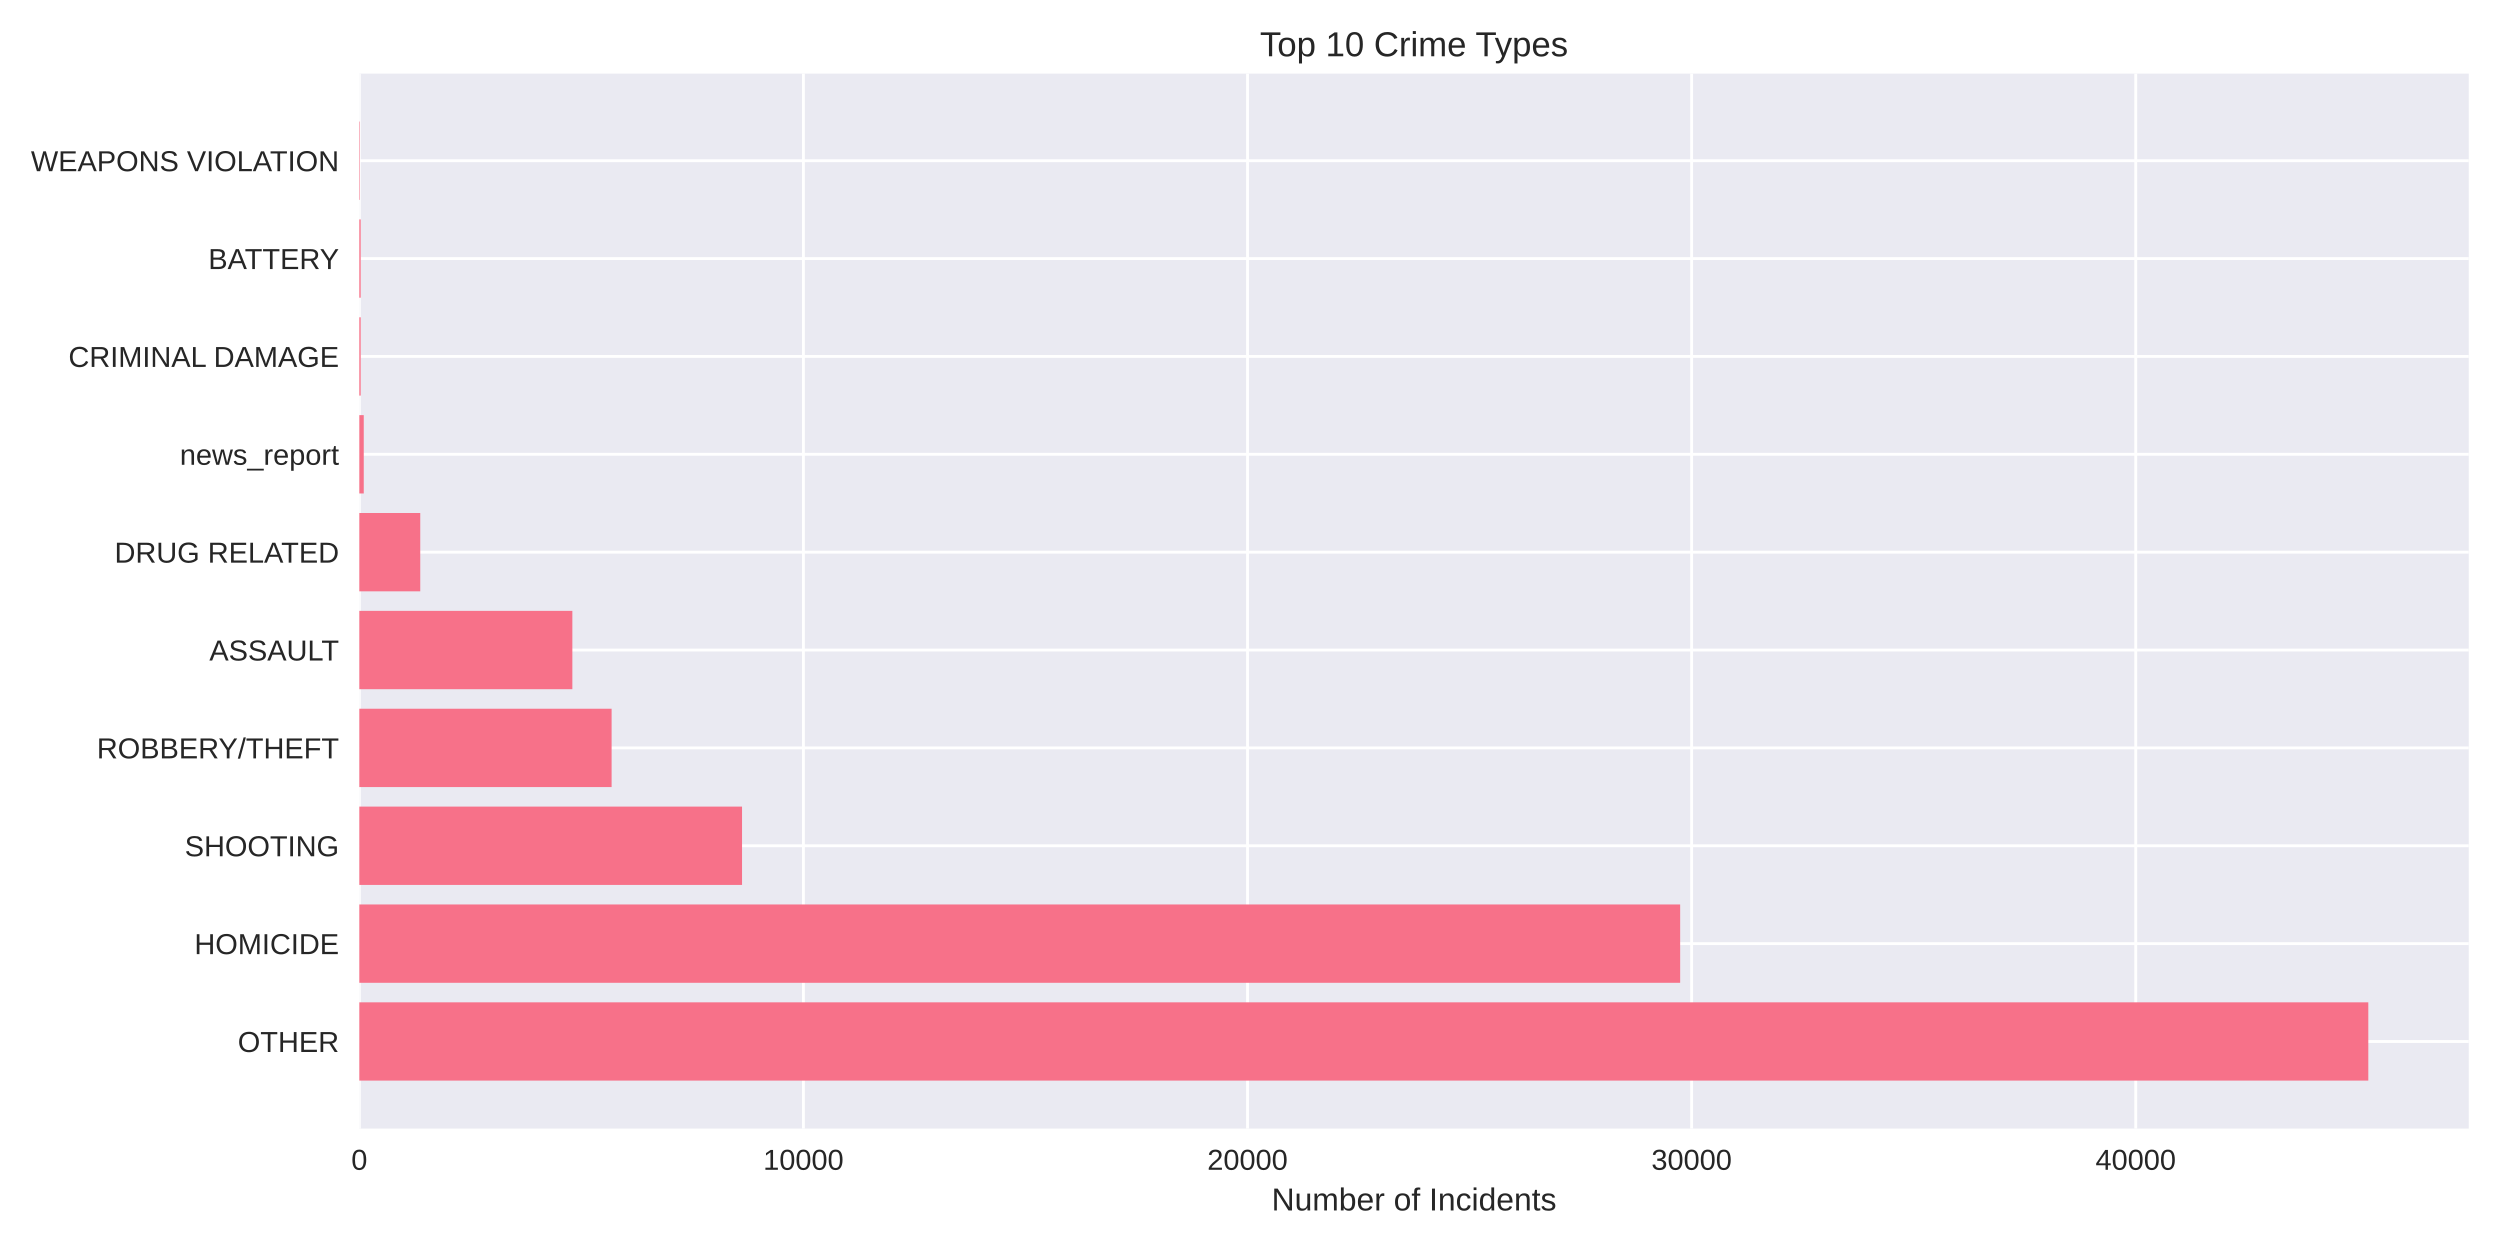
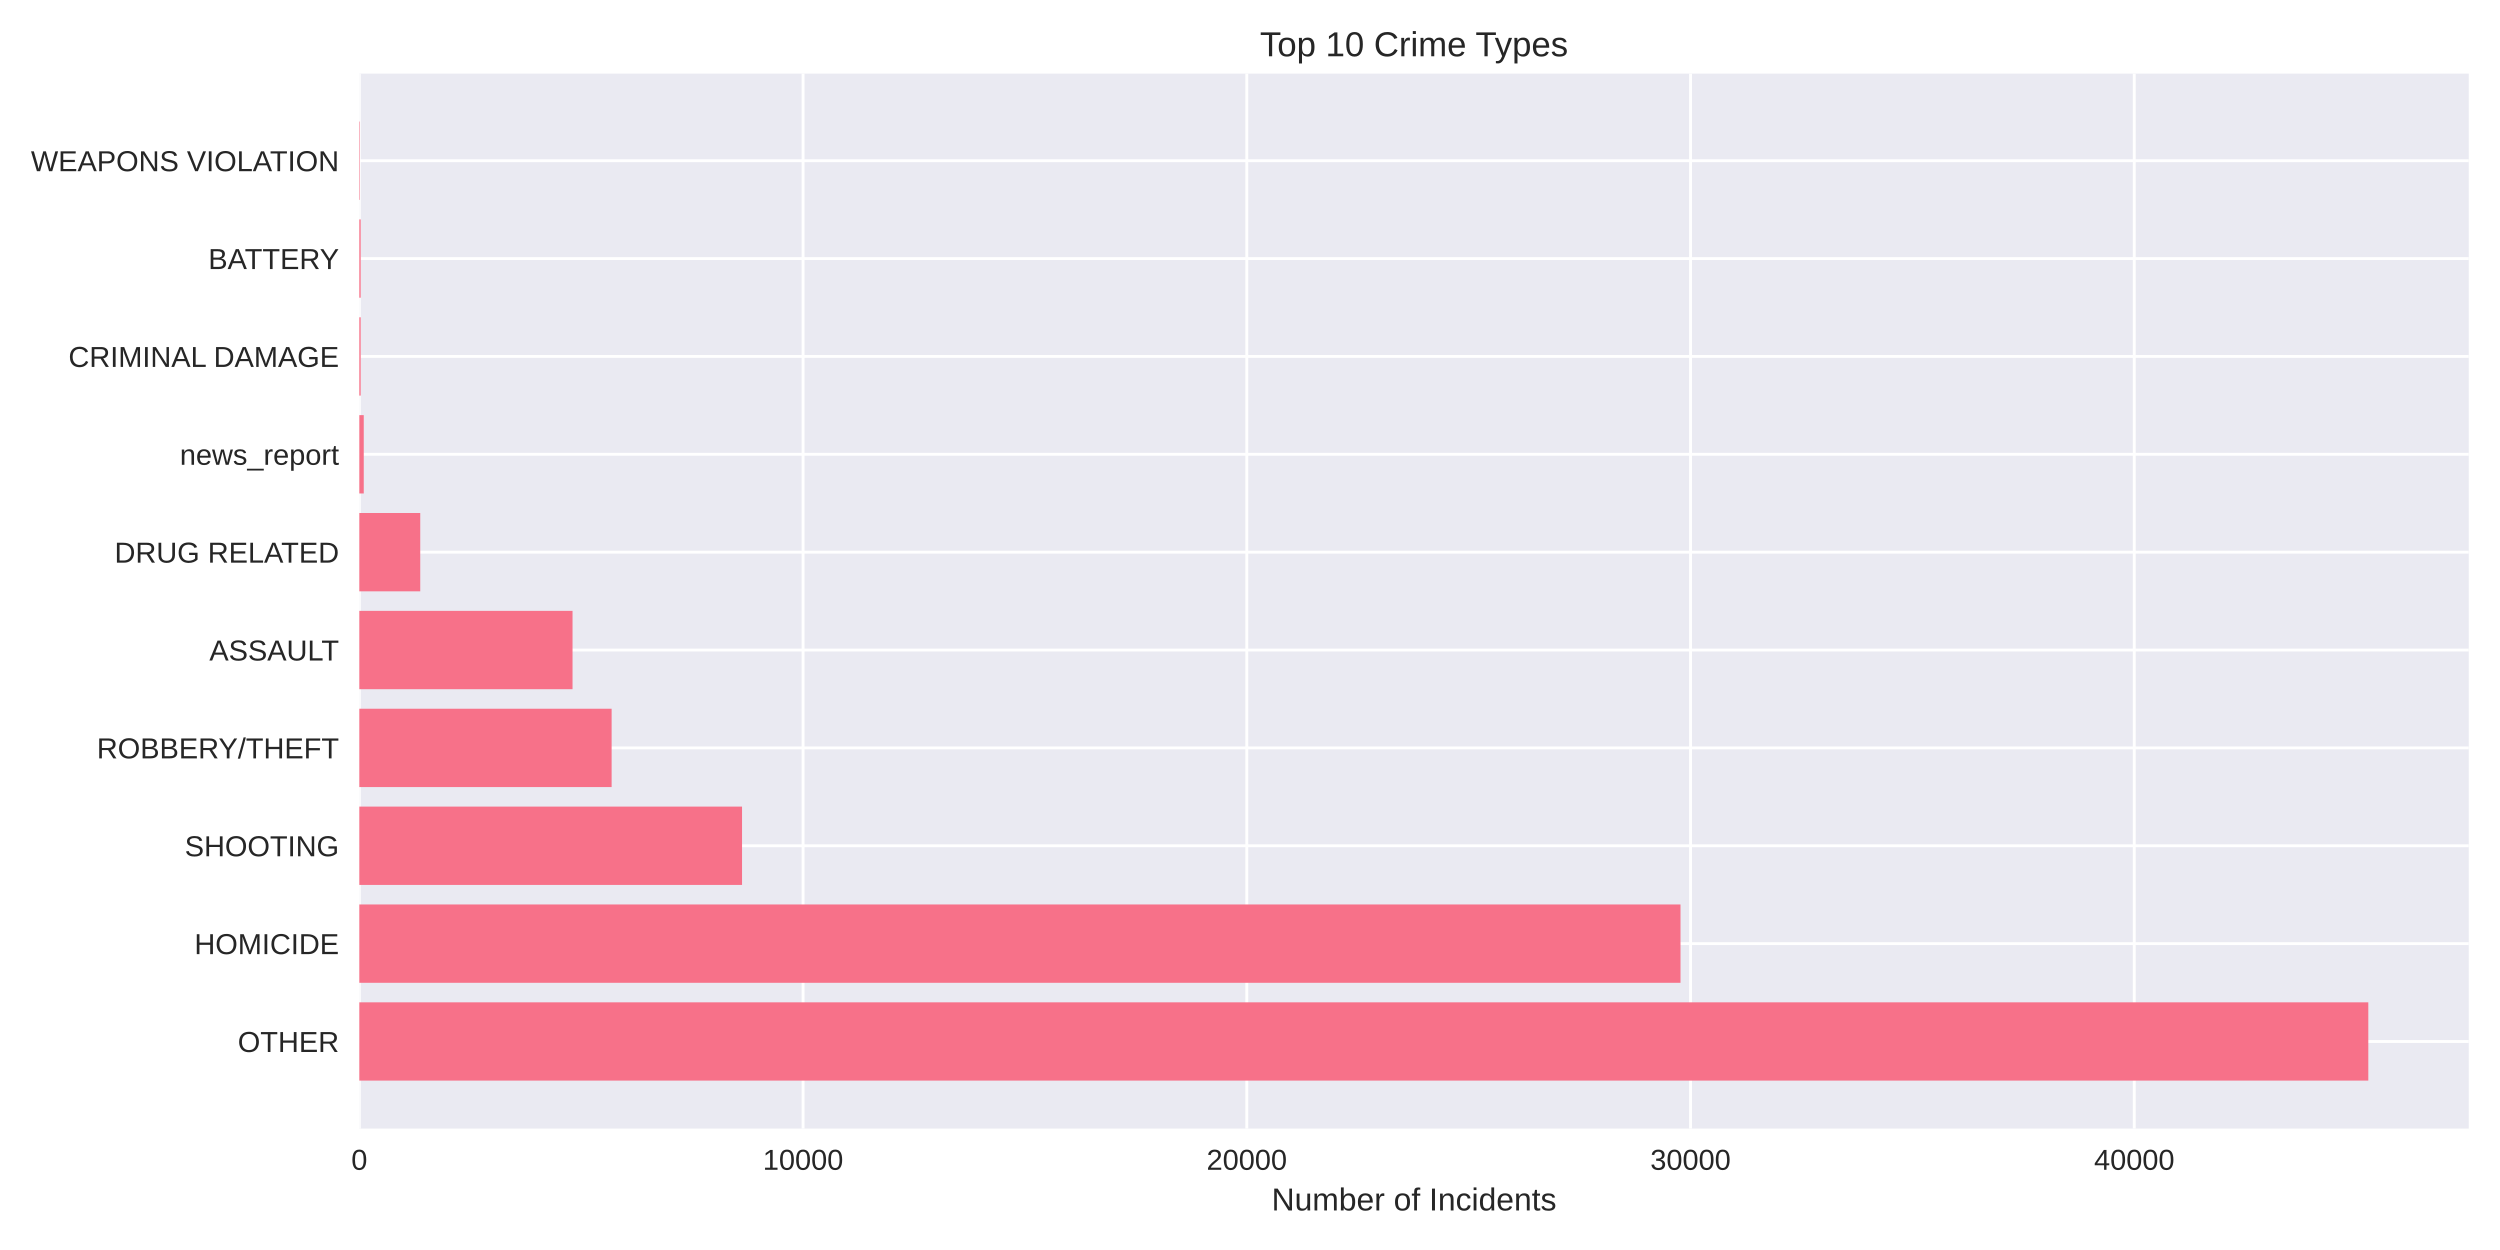
<svg xmlns="http://www.w3.org/2000/svg" width="864pt" height="432pt" viewBox="0 0 864 432" version="1.1">
  <defs>
    <style type="text/css">*{stroke-linejoin: round; stroke-linecap: butt}</style>
  </defs>
  <g id="figure_1">
    <g id="patch_1">
      <path d="M 0 432  L 864 432  L 864 0  L 0 0  z " style="fill: #ffffff" />
    </g>
    <g id="axes_1">
      <g id="patch_2">
        <path d="M 124.18 390.04  L 853.2 390.04  L 853.2 25.44  L 124.18 25.44  z " style="fill: #eaeaf2" />
      </g>
      <g id="matplotlib.axis_1">
        <g id="xtick_1">
          <g id="line2d_1">
-             <path d="M 124.18 390.04  L 124.18 25.44  " clip-path="url(#p88af1dcfaf)" style="fill: none; stroke: #ffffff; stroke-linecap: round" />
+             <path d="M 124.18 390.04  L 124.18 25.44  " clip-path="url(#p73479eb8e4)" style="fill: none; stroke: #ffffff; stroke-linecap: round" />
          </g>
          <g id="line2d_2" />
          <g id="text_1">
            <text style="fill: #262626; font: 10px 'Arial', 'Liberation Sans', 'DejaVu Sans', 'Bitstream Vera Sans', sans-serif; text-anchor: middle" x="124.18" y="404.287" transform="rotate(-0 124.18 404.2869)">0</text>
          </g>
        </g>
        <g id="xtick_2">
          <g id="line2d_3">
-             <path d="M 277.662 390.04  L 277.662 25.44  " clip-path="url(#p88af1dcfaf)" style="fill: none; stroke: #ffffff; stroke-linecap: round" />
+             <path d="M 277.536 390.04  L 277.536 25.44  " clip-path="url(#p73479eb8e4)" style="fill: none; stroke: #ffffff; stroke-linecap: round" />
          </g>
          <g id="line2d_4" />
          <g id="text_2">
-             <text style="fill: #262626; font: 10px 'Arial', 'Liberation Sans', 'DejaVu Sans', 'Bitstream Vera Sans', sans-serif; text-anchor: middle" x="277.662" y="404.287" transform="rotate(-0 277.6616 404.2869)">10000</text>
+             <text style="fill: #262626; font: 10px 'Arial', 'Liberation Sans', 'DejaVu Sans', 'Bitstream Vera Sans', sans-serif; text-anchor: middle" x="277.536" y="404.287" transform="rotate(-0 277.5362 404.2869)">10000</text>
          </g>
        </g>
        <g id="xtick_3">
          <g id="line2d_5">
-             <path d="M 431.143 390.04  L 431.143 25.44  " clip-path="url(#p88af1dcfaf)" style="fill: none; stroke: #ffffff; stroke-linecap: round" />
+             <path d="M 430.892 390.04  L 430.892 25.44  " clip-path="url(#p73479eb8e4)" style="fill: none; stroke: #ffffff; stroke-linecap: round" />
          </g>
          <g id="line2d_6" />
          <g id="text_3">
-             <text style="fill: #262626; font: 10px 'Arial', 'Liberation Sans', 'DejaVu Sans', 'Bitstream Vera Sans', sans-serif; text-anchor: middle" x="431.143" y="404.287" transform="rotate(-0 431.1432 404.2869)">20000</text>
+             <text style="fill: #262626; font: 10px 'Arial', 'Liberation Sans', 'DejaVu Sans', 'Bitstream Vera Sans', sans-serif; text-anchor: middle" x="430.892" y="404.287" transform="rotate(-0 430.8924 404.2869)">20000</text>
          </g>
        </g>
        <g id="xtick_4">
          <g id="line2d_7">
-             <path d="M 584.625 390.04  L 584.625 25.44  " clip-path="url(#p88af1dcfaf)" style="fill: none; stroke: #ffffff; stroke-linecap: round" />
+             <path d="M 584.249 390.04  L 584.249 25.44  " clip-path="url(#p73479eb8e4)" style="fill: none; stroke: #ffffff; stroke-linecap: round" />
          </g>
          <g id="line2d_8" />
          <g id="text_4">
-             <text style="fill: #262626; font: 10px 'Arial', 'Liberation Sans', 'DejaVu Sans', 'Bitstream Vera Sans', sans-serif; text-anchor: middle" x="584.625" y="404.287" transform="rotate(-0 584.6248 404.2869)">30000</text>
+             <text style="fill: #262626; font: 10px 'Arial', 'Liberation Sans', 'DejaVu Sans', 'Bitstream Vera Sans', sans-serif; text-anchor: middle" x="584.249" y="404.287" transform="rotate(-0 584.2485 404.2869)">30000</text>
          </g>
        </g>
        <g id="xtick_5">
          <g id="line2d_9">
-             <path d="M 738.106 390.04  L 738.106 25.44  " clip-path="url(#p88af1dcfaf)" style="fill: none; stroke: #ffffff; stroke-linecap: round" />
+             <path d="M 737.605 390.04  L 737.605 25.44  " clip-path="url(#p73479eb8e4)" style="fill: none; stroke: #ffffff; stroke-linecap: round" />
          </g>
          <g id="line2d_10" />
          <g id="text_5">
-             <text style="fill: #262626; font: 10px 'Arial', 'Liberation Sans', 'DejaVu Sans', 'Bitstream Vera Sans', sans-serif; text-anchor: middle" x="738.106" y="404.287" transform="rotate(-0 738.1064 404.2869)">40000</text>
+             <text style="fill: #262626; font: 10px 'Arial', 'Liberation Sans', 'DejaVu Sans', 'Bitstream Vera Sans', sans-serif; text-anchor: middle" x="737.605" y="404.287" transform="rotate(-0 737.6047 404.2869)">40000</text>
          </g>
        </g>
        <g id="text_6">
          <text style="fill: #262626; font: 11px 'Arial', 'Liberation Sans', 'DejaVu Sans', 'Bitstream Vera Sans', sans-serif; text-anchor: middle" x="488.69" y="418.333" transform="rotate(-0 488.69 418.3334)">Number of Incidents</text>
        </g>
      </g>
      <g id="matplotlib.axis_2">
        <g id="ytick_1">
          <g id="line2d_11">
-             <path d="M 124.18 359.939  L 853.2 359.939  " clip-path="url(#p88af1dcfaf)" style="fill: none; stroke: #ffffff; stroke-linecap: round" />
+             <path d="M 124.18 359.939  L 853.2 359.939  " clip-path="url(#p73479eb8e4)" style="fill: none; stroke: #ffffff; stroke-linecap: round" />
          </g>
          <g id="line2d_12" />
          <g id="text_7">
            <text style="fill: #262626; font: 10px 'Arial', 'Liberation Sans', 'DejaVu Sans', 'Bitstream Vera Sans', sans-serif; text-anchor: end" x="117.18" y="363.562" transform="rotate(-0 117.18 363.562)">OTHER</text>
          </g>
        </g>
        <g id="ytick_2">
          <g id="line2d_13">
-             <path d="M 124.18 326.117  L 853.2 326.117  " clip-path="url(#p88af1dcfaf)" style="fill: none; stroke: #ffffff; stroke-linecap: round" />
+             <path d="M 124.18 326.117  L 853.2 326.117  " clip-path="url(#p73479eb8e4)" style="fill: none; stroke: #ffffff; stroke-linecap: round" />
          </g>
          <g id="line2d_14" />
          <g id="text_8">
            <text style="fill: #262626; font: 10px 'Arial', 'Liberation Sans', 'DejaVu Sans', 'Bitstream Vera Sans', sans-serif; text-anchor: end" x="117.18" y="329.74" transform="rotate(-0 117.18 329.7401)">HOMICIDE</text>
          </g>
        </g>
        <g id="ytick_3">
          <g id="line2d_15">
-             <path d="M 124.18 292.295  L 853.2 292.295  " clip-path="url(#p88af1dcfaf)" style="fill: none; stroke: #ffffff; stroke-linecap: round" />
+             <path d="M 124.18 292.295  L 853.2 292.295  " clip-path="url(#p73479eb8e4)" style="fill: none; stroke: #ffffff; stroke-linecap: round" />
          </g>
          <g id="line2d_16" />
          <g id="text_9">
            <text style="fill: #262626; font: 10px 'Arial', 'Liberation Sans', 'DejaVu Sans', 'Bitstream Vera Sans', sans-serif; text-anchor: end" x="117.18" y="295.918" transform="rotate(-0 117.18 295.9182)">SHOOTING</text>
          </g>
        </g>
        <g id="ytick_4">
          <g id="line2d_17">
-             <path d="M 124.18 258.473  L 853.2 258.473  " clip-path="url(#p88af1dcfaf)" style="fill: none; stroke: #ffffff; stroke-linecap: round" />
+             <path d="M 124.18 258.473  L 853.2 258.473  " clip-path="url(#p73479eb8e4)" style="fill: none; stroke: #ffffff; stroke-linecap: round" />
          </g>
          <g id="line2d_18" />
          <g id="text_10">
            <text style="fill: #262626; font: 10px 'Arial', 'Liberation Sans', 'DejaVu Sans', 'Bitstream Vera Sans', sans-serif; text-anchor: end" x="117.18" y="262.096" transform="rotate(-0 117.18 262.0963)">ROBBERY/THEFT</text>
          </g>
        </g>
        <g id="ytick_5">
          <g id="line2d_19">
-             <path d="M 124.18 224.651  L 853.2 224.651  " clip-path="url(#p88af1dcfaf)" style="fill: none; stroke: #ffffff; stroke-linecap: round" />
+             <path d="M 124.18 224.651  L 853.2 224.651  " clip-path="url(#p73479eb8e4)" style="fill: none; stroke: #ffffff; stroke-linecap: round" />
          </g>
          <g id="line2d_20" />
          <g id="text_11">
            <text style="fill: #262626; font: 10px 'Arial', 'Liberation Sans', 'DejaVu Sans', 'Bitstream Vera Sans', sans-serif; text-anchor: end" x="117.18" y="228.274" transform="rotate(-0 117.18 228.2744)">ASSAULT</text>
          </g>
        </g>
        <g id="ytick_6">
          <g id="line2d_21">
-             <path d="M 124.18 190.829  L 853.2 190.829  " clip-path="url(#p88af1dcfaf)" style="fill: none; stroke: #ffffff; stroke-linecap: round" />
+             <path d="M 124.18 190.829  L 853.2 190.829  " clip-path="url(#p73479eb8e4)" style="fill: none; stroke: #ffffff; stroke-linecap: round" />
          </g>
          <g id="line2d_22" />
          <g id="text_12">
            <text style="fill: #262626; font: 10px 'Arial', 'Liberation Sans', 'DejaVu Sans', 'Bitstream Vera Sans', sans-serif; text-anchor: end" x="117.18" y="194.452" transform="rotate(-0 117.18 194.4525)">DRUG RELATED</text>
          </g>
        </g>
        <g id="ytick_7">
          <g id="line2d_23">
-             <path d="M 124.18 157.007  L 853.2 157.007  " clip-path="url(#p88af1dcfaf)" style="fill: none; stroke: #ffffff; stroke-linecap: round" />
+             <path d="M 124.18 157.007  L 853.2 157.007  " clip-path="url(#p73479eb8e4)" style="fill: none; stroke: #ffffff; stroke-linecap: round" />
          </g>
          <g id="line2d_24" />
          <g id="text_13">
            <text style="fill: #262626; font: 10px 'Arial', 'Liberation Sans', 'DejaVu Sans', 'Bitstream Vera Sans', sans-serif; text-anchor: end" x="117.18" y="160.631" transform="rotate(-0 117.18 160.6306)">news_report</text>
          </g>
        </g>
        <g id="ytick_8">
          <g id="line2d_25">
-             <path d="M 124.18 123.185  L 853.2 123.185  " clip-path="url(#p88af1dcfaf)" style="fill: none; stroke: #ffffff; stroke-linecap: round" />
+             <path d="M 124.18 123.185  L 853.2 123.185  " clip-path="url(#p73479eb8e4)" style="fill: none; stroke: #ffffff; stroke-linecap: round" />
          </g>
          <g id="line2d_26" />
          <g id="text_14">
            <text style="fill: #262626; font: 10px 'Arial', 'Liberation Sans', 'DejaVu Sans', 'Bitstream Vera Sans', sans-serif; text-anchor: end" x="117.18" y="126.809" transform="rotate(-0 117.18 126.8087)">CRIMINAL DAMAGE</text>
          </g>
        </g>
        <g id="ytick_9">
          <g id="line2d_27">
-             <path d="M 124.18 89.363  L 853.2 89.363  " clip-path="url(#p88af1dcfaf)" style="fill: none; stroke: #ffffff; stroke-linecap: round" />
+             <path d="M 124.18 89.363  L 853.2 89.363  " clip-path="url(#p73479eb8e4)" style="fill: none; stroke: #ffffff; stroke-linecap: round" />
          </g>
          <g id="line2d_28" />
          <g id="text_15">
            <text style="fill: #262626; font: 10px 'Arial', 'Liberation Sans', 'DejaVu Sans', 'Bitstream Vera Sans', sans-serif; text-anchor: end" x="117.18" y="92.987" transform="rotate(-0 117.18 92.98681)">BATTERY</text>
          </g>
        </g>
        <g id="ytick_10">
          <g id="line2d_29">
-             <path d="M 124.18 55.541  L 853.2 55.541  " clip-path="url(#p88af1dcfaf)" style="fill: none; stroke: #ffffff; stroke-linecap: round" />
+             <path d="M 124.18 55.541  L 853.2 55.541  " clip-path="url(#p73479eb8e4)" style="fill: none; stroke: #ffffff; stroke-linecap: round" />
          </g>
          <g id="line2d_30" />
          <g id="text_16">
            <text style="fill: #262626; font: 10px 'Arial', 'Liberation Sans', 'DejaVu Sans', 'Bitstream Vera Sans', sans-serif; text-anchor: end" x="117.18" y="59.165" transform="rotate(-0 117.18 59.16492)">WEAPONS VIOLATION</text>
          </g>
        </g>
      </g>
      <g id="patch_3">
-         <path d="M 124.18 373.467  L 818.485 373.467  L 818.485 346.41  L 124.18 346.41  z " clip-path="url(#p88af1dcfaf)" style="fill: #f77189" />
+         <path d="M 124.18 373.467  L 818.485 373.467  L 818.485 346.41  L 124.18 346.41  z " clip-path="url(#p73479eb8e4)" style="fill: #f77189" />
      </g>
      <g id="patch_4">
-         <path d="M 124.18 339.645  L 580.665 339.645  L 580.665 312.588  L 124.18 312.588  z " clip-path="url(#p88af1dcfaf)" style="fill: #f77189" />
+         <path d="M 124.18 339.645  L 580.783 339.645  L 580.783 312.588  L 124.18 312.588  z " clip-path="url(#p73479eb8e4)" style="fill: #f77189" />
      </g>
      <g id="patch_5">
-         <path d="M 124.18 305.823  L 256.45 305.823  L 256.45 278.766  L 124.18 278.766  z " clip-path="url(#p88af1dcfaf)" style="fill: #f77189" />
+         <path d="M 124.18 305.823  L 256.45 305.823  L 256.45 278.766  L 124.18 278.766  z " clip-path="url(#p73479eb8e4)" style="fill: #f77189" />
      </g>
      <g id="patch_6">
-         <path d="M 124.18 272.002  L 211.373 272.002  L 211.373 244.944  L 124.18 244.944  z " clip-path="url(#p88af1dcfaf)" style="fill: #f77189" />
+         <path d="M 124.18 272.002  L 211.378 272.002  L 211.378 244.944  L 124.18 244.944  z " clip-path="url(#p73479eb8e4)" style="fill: #f77189" />
      </g>
      <g id="patch_7">
-         <path d="M 124.18 238.18  L 197.805 238.18  L 197.805 211.122  L 124.18 211.122  z " clip-path="url(#p88af1dcfaf)" style="fill: #f77189" />
+         <path d="M 124.18 238.18  L 197.868 238.18  L 197.868 211.122  L 124.18 211.122  z " clip-path="url(#p73479eb8e4)" style="fill: #f77189" />
      </g>
      <g id="patch_8">
-         <path d="M 124.18 204.358  L 145.238 204.358  L 145.238 177.3  L 124.18 177.3  z " clip-path="url(#p88af1dcfaf)" style="fill: #f77189" />
+         <path d="M 124.18 204.358  L 145.236 204.358  L 145.236 177.3  L 124.18 177.3  z " clip-path="url(#p73479eb8e4)" style="fill: #f77189" />
      </g>
      <g id="patch_9">
-         <path d="M 124.18 170.536  L 125.715 170.536  L 125.715 143.478  L 124.18 143.478  z " clip-path="url(#p88af1dcfaf)" style="fill: #f77189" />
+         <path d="M 124.18 170.536  L 125.714 170.536  L 125.714 143.478  L 124.18 143.478  z " clip-path="url(#p73479eb8e4)" style="fill: #f77189" />
      </g>
      <g id="patch_10">
-         <path d="M 124.18 136.714  L 124.656 136.714  L 124.656 109.657  L 124.18 109.657  z " clip-path="url(#p88af1dcfaf)" style="fill: #f77189" />
+         <path d="M 124.18 136.714  L 124.655 136.714  L 124.655 109.657  L 124.18 109.657  z " clip-path="url(#p73479eb8e4)" style="fill: #f77189" />
      </g>
      <g id="patch_11">
-         <path d="M 124.18 102.892  L 124.656 102.892  L 124.656 75.835  L 124.18 75.835  z " clip-path="url(#p88af1dcfaf)" style="fill: #f77189" />
+         <path d="M 124.18 102.892  L 124.655 102.892  L 124.655 75.835  L 124.18 75.835  z " clip-path="url(#p73479eb8e4)" style="fill: #f77189" />
      </g>
      <g id="patch_12">
-         <path d="M 124.18 69.07  L 124.349 69.07  L 124.349 42.013  L 124.18 42.013  z " clip-path="url(#p88af1dcfaf)" style="fill: #f77189" />
+         <path d="M 124.18 69.07  L 124.349 69.07  L 124.349 42.013  L 124.18 42.013  z " clip-path="url(#p73479eb8e4)" style="fill: #f77189" />
      </g>
      <g id="patch_13">
        <path d="M 124.18 390.04  L 124.18 25.44  " style="fill: none" />
      </g>
      <g id="patch_14">
        <path d="M 853.2 390.04  L 853.2 25.44  " style="fill: none" />
      </g>
      <g id="patch_15">
        <path d="M 124.18 390.04  L 853.2 390.04  " style="fill: none" />
      </g>
      <g id="patch_16">
        <path d="M 124.18 25.44  L 853.2 25.44  " style="fill: none" />
      </g>
      <g id="text_17">
        <text style="fill: #262626; font: 12px 'Arial', 'Liberation Sans', 'DejaVu Sans', 'Bitstream Vera Sans', sans-serif; text-anchor: middle" x="488.69" y="19.44" transform="rotate(-0 488.69 19.44)">Top 10 Crime Types</text>
      </g>
    </g>
  </g>
  <defs>
-     <clipPath id="p88af1dcfaf">
+     <clipPath id="p73479eb8e4">
      <rect x="124.18" y="25.44" width="729.02" height="364.6" />
    </clipPath>
  </defs>
</svg>
